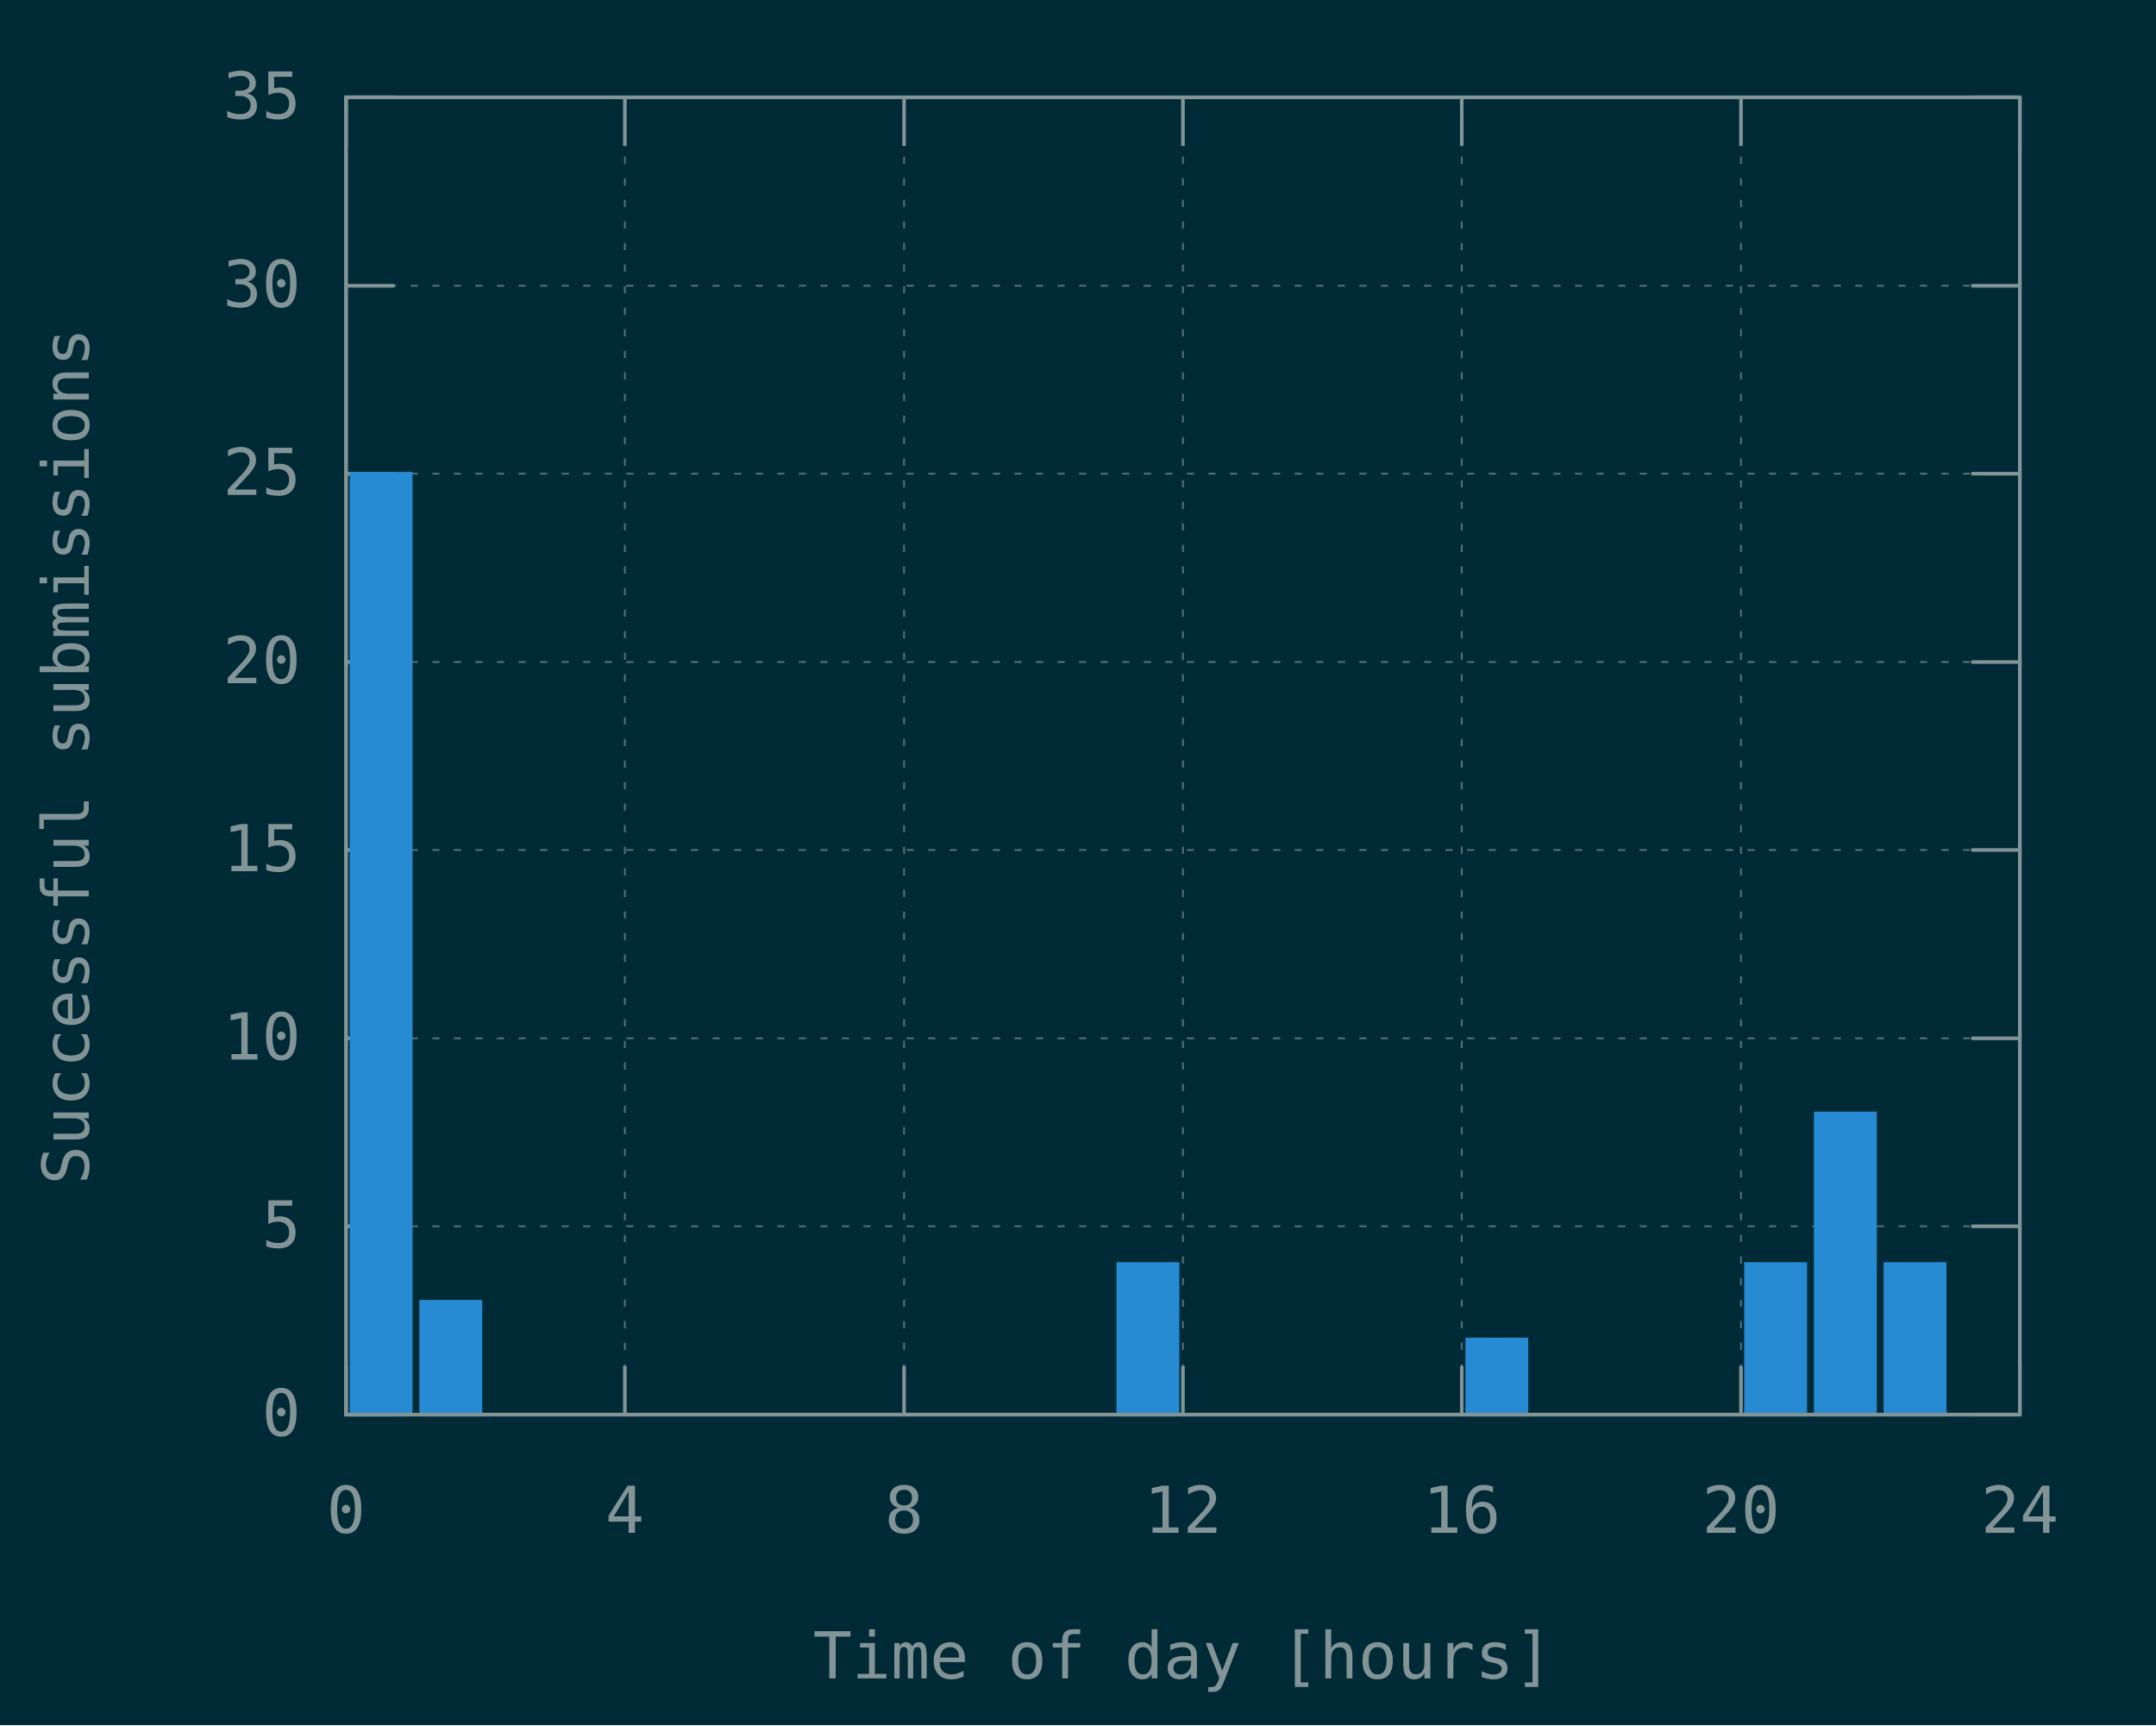
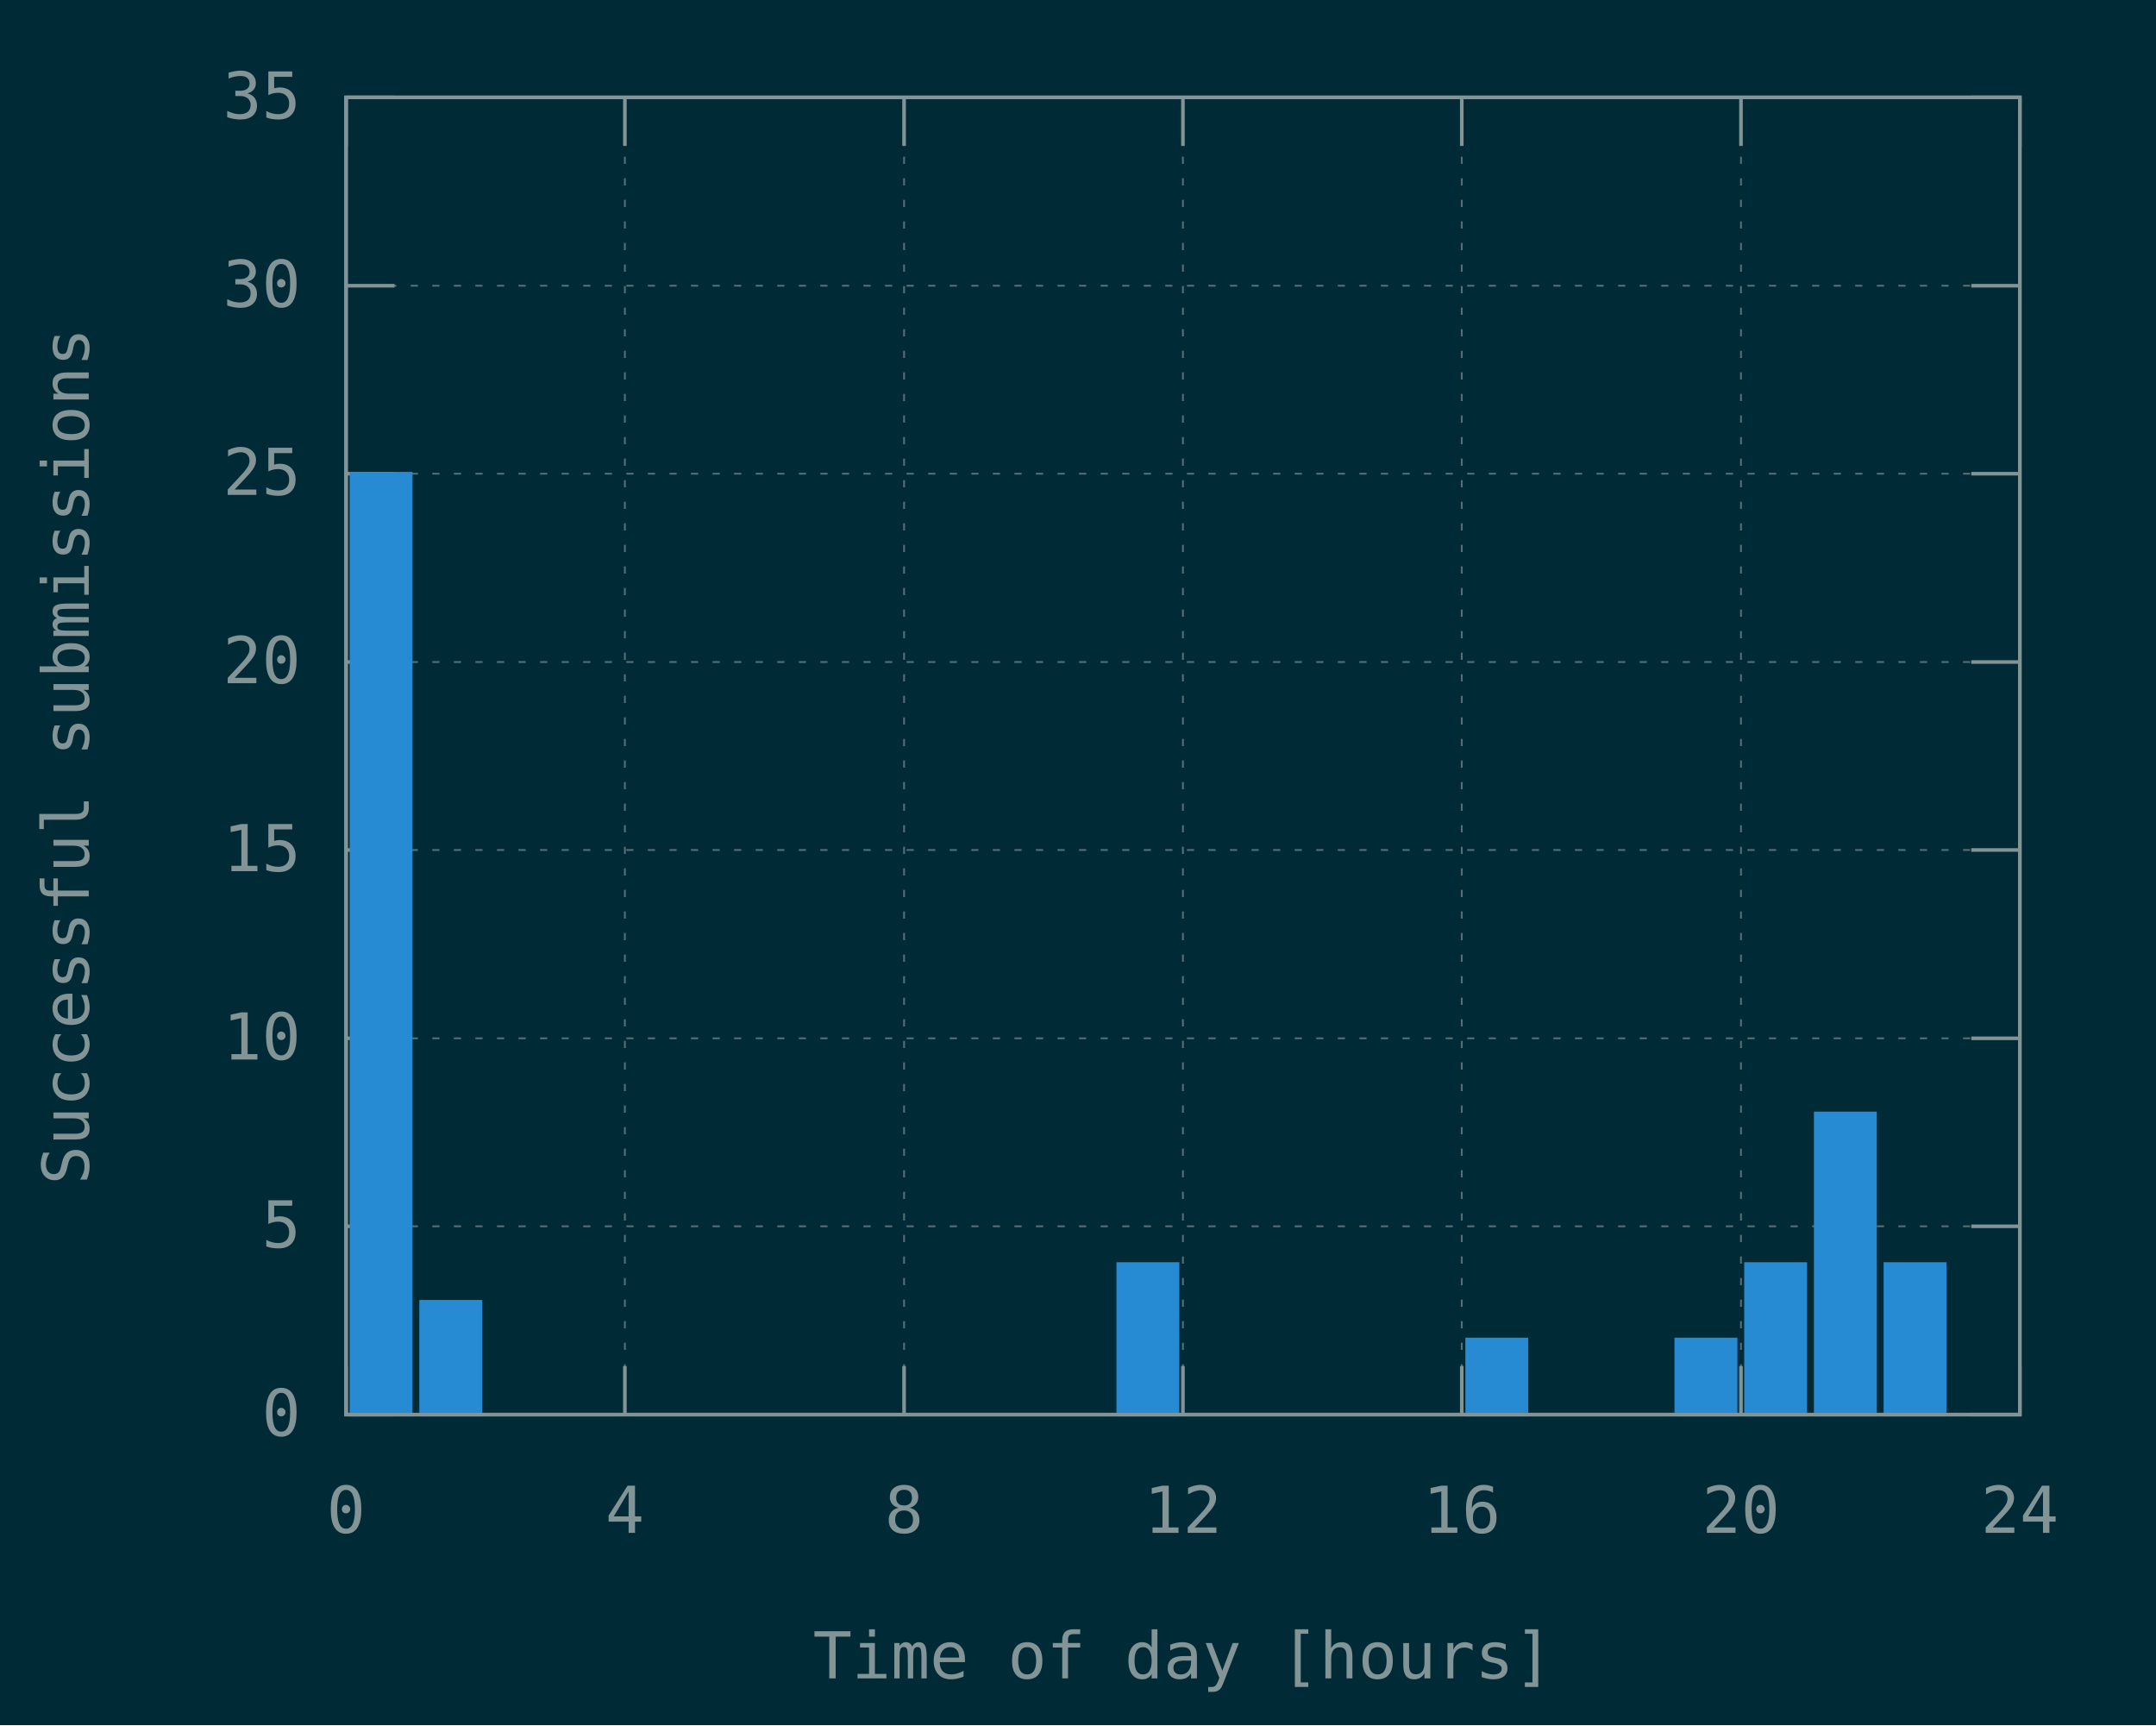
<svg xmlns="http://www.w3.org/2000/svg" xmlns:xlink="http://www.w3.org/1999/xlink" width="600" height="480" viewBox="0 0 600 480">
  <g id="gnuplot_canvas">
    <rect x="0" y="0" width="600" height="480" fill="#002b36" />
    <defs>
      <circle id="gpDot" r="0.5" stroke-width="0.5" stroke="currentColor" />
      <path id="gpPt0" stroke-width="0.148" stroke="currentColor" d="M-1,0 h2 M0,-1 v2" />
      <path id="gpPt1" stroke-width="0.148" stroke="currentColor" d="M-1,-1 L1,1 M1,-1 L-1,1" />
      <path id="gpPt2" stroke-width="0.148" stroke="currentColor" d="M-1,0 L1,0 M0,-1 L0,1 M-1,-1 L1,1 M-1,1 L1,-1" />
      <rect id="gpPt3" stroke-width="0.148" stroke="currentColor" x="-1" y="-1" width="2" height="2" />
      <rect id="gpPt4" stroke-width="0.148" stroke="currentColor" fill="currentColor" x="-1" y="-1" width="2" height="2" />
      <circle id="gpPt5" stroke-width="0.148" stroke="currentColor" cx="0" cy="0" r="1" />
      <use xlink:href="#gpPt5" id="gpPt6" fill="currentColor" stroke="none" />
      <path id="gpPt7" stroke-width="0.148" stroke="currentColor" d="M0,-1.33 L-1.33,0.67 L1.33,0.67 z" />
      <use xlink:href="#gpPt7" id="gpPt8" fill="currentColor" stroke="none" />
      <use xlink:href="#gpPt7" id="gpPt9" stroke="currentColor" transform="rotate(180)" />
      <use xlink:href="#gpPt9" id="gpPt10" fill="currentColor" stroke="none" />
      <use xlink:href="#gpPt3" id="gpPt11" stroke="currentColor" transform="rotate(45)" />
      <use xlink:href="#gpPt11" id="gpPt12" fill="currentColor" stroke="none" />
      <path id="gpPt13" stroke-width="0.148" stroke="currentColor" d="M0,1.330 L1.265,0.411 L0.782,-1.067 L-0.782,-1.076 L-1.265,0.411 z" />
      <use xlink:href="#gpPt13" id="gpPt14" fill="currentColor" stroke="none" />
      <filter id="textbox" filterUnits="objectBoundingBox" x="0" y="0" height="1" width="1">
        <feFlood flood-color="#002B36" flood-opacity="1" result="bgnd" />
        <feComposite in="SourceGraphic" in2="bgnd" operator="atop" />
      </filter>
      <filter id="greybox" filterUnits="objectBoundingBox" x="0" y="0" height="1" width="1">
        <feFlood flood-color="lightgrey" flood-opacity="1" result="grey" />
        <feComposite in="SourceGraphic" in2="grey" operator="atop" />
      </filter>
    </defs>
    <g fill="none" color="#002B36" stroke="currentColor" stroke-width="1.00" stroke-linecap="butt" stroke-linejoin="miter">
</g>
    <g fill="none" color="black" stroke="currentColor" stroke-width="1.00" stroke-linecap="butt" stroke-linejoin="miter">
</g>
    <g fill="none" color="black" stroke="rgb(131, 148, 150)" stroke-width="0.50" stroke-linecap="butt" stroke-linejoin="miter">
</g>
    <g fill="none" color="gray" stroke="currentColor" stroke-width="0.50" stroke-linecap="butt" stroke-linejoin="miter">
      <path stroke="rgb( 88, 110, 117)" stroke-dasharray="2,4" class="gridline" d="M96.3,393.6 L562.1,393.6  " />
    </g>
    <g fill="none" color="gray" stroke="rgb( 88, 110, 117)" stroke-width="1.00" stroke-linecap="butt" stroke-linejoin="miter">
</g>
    <g fill="none" color="black" stroke="currentColor" stroke-width="1.00" stroke-linecap="butt" stroke-linejoin="miter">
      <path stroke="rgb(131, 148, 150)" d="M96.3,393.6 L109.8,393.6 M562.1,393.6 L548.6,393.6  " />
      <g transform="translate(83.7,399.5)" stroke="none" fill="rgb(131,148,150)" font-family="Inconsolata" font-size="18.00" text-anchor="end">
        <text>
          <tspan font-family="Inconsolata"> 0</tspan>
        </text>
      </g>
    </g>
    <g fill="none" color="black" stroke="currentColor" stroke-width="1.00" stroke-linecap="butt" stroke-linejoin="miter">
</g>
    <g fill="none" color="black" stroke="rgb(131, 148, 150)" stroke-width="0.50" stroke-linecap="butt" stroke-linejoin="miter">
</g>
    <g fill="none" color="gray" stroke="currentColor" stroke-width="0.50" stroke-linecap="butt" stroke-linejoin="miter">
      <path stroke="rgb( 88, 110, 117)" stroke-dasharray="2,4" class="gridline" d="M96.3,341.2 L562.1,341.2  " />
    </g>
    <g fill="none" color="gray" stroke="rgb( 88, 110, 117)" stroke-width="1.00" stroke-linecap="butt" stroke-linejoin="miter">
</g>
    <g fill="none" color="black" stroke="currentColor" stroke-width="1.00" stroke-linecap="butt" stroke-linejoin="miter">
      <path stroke="rgb(131, 148, 150)" d="M96.3,341.2 L109.8,341.2 M562.1,341.2 L548.6,341.2  " />
      <g transform="translate(83.7,347.1)" stroke="none" fill="rgb(131,148,150)" font-family="Inconsolata" font-size="18.00" text-anchor="end">
        <text>
          <tspan font-family="Inconsolata"> 5</tspan>
        </text>
      </g>
    </g>
    <g fill="none" color="black" stroke="currentColor" stroke-width="1.00" stroke-linecap="butt" stroke-linejoin="miter">
</g>
    <g fill="none" color="black" stroke="rgb(131, 148, 150)" stroke-width="0.50" stroke-linecap="butt" stroke-linejoin="miter">
</g>
    <g fill="none" color="gray" stroke="currentColor" stroke-width="0.50" stroke-linecap="butt" stroke-linejoin="miter">
      <path stroke="rgb( 88, 110, 117)" stroke-dasharray="2,4" class="gridline" d="M96.3,288.9 L562.1,288.9  " />
    </g>
    <g fill="none" color="gray" stroke="rgb( 88, 110, 117)" stroke-width="1.00" stroke-linecap="butt" stroke-linejoin="miter">
</g>
    <g fill="none" color="black" stroke="currentColor" stroke-width="1.00" stroke-linecap="butt" stroke-linejoin="miter">
      <path stroke="rgb(131, 148, 150)" d="M96.3,288.9 L109.8,288.9 M562.1,288.9 L548.6,288.9  " />
      <g transform="translate(83.7,294.8)" stroke="none" fill="rgb(131,148,150)" font-family="Inconsolata" font-size="18.00" text-anchor="end">
        <text>
          <tspan font-family="Inconsolata"> 10</tspan>
        </text>
      </g>
    </g>
    <g fill="none" color="black" stroke="currentColor" stroke-width="1.00" stroke-linecap="butt" stroke-linejoin="miter">
</g>
    <g fill="none" color="black" stroke="rgb(131, 148, 150)" stroke-width="0.50" stroke-linecap="butt" stroke-linejoin="miter">
</g>
    <g fill="none" color="gray" stroke="currentColor" stroke-width="0.50" stroke-linecap="butt" stroke-linejoin="miter">
      <path stroke="rgb( 88, 110, 117)" stroke-dasharray="2,4" class="gridline" d="M96.3,236.5 L562.1,236.5  " />
    </g>
    <g fill="none" color="gray" stroke="rgb( 88, 110, 117)" stroke-width="1.00" stroke-linecap="butt" stroke-linejoin="miter">
</g>
    <g fill="none" color="black" stroke="currentColor" stroke-width="1.00" stroke-linecap="butt" stroke-linejoin="miter">
      <path stroke="rgb(131, 148, 150)" d="M96.3,236.5 L109.8,236.5 M562.1,236.5 L548.6,236.5  " />
      <g transform="translate(83.7,242.4)" stroke="none" fill="rgb(131,148,150)" font-family="Inconsolata" font-size="18.00" text-anchor="end">
        <text>
          <tspan font-family="Inconsolata"> 15</tspan>
        </text>
      </g>
    </g>
    <g fill="none" color="black" stroke="currentColor" stroke-width="1.00" stroke-linecap="butt" stroke-linejoin="miter">
</g>
    <g fill="none" color="black" stroke="rgb(131, 148, 150)" stroke-width="0.50" stroke-linecap="butt" stroke-linejoin="miter">
</g>
    <g fill="none" color="gray" stroke="currentColor" stroke-width="0.50" stroke-linecap="butt" stroke-linejoin="miter">
      <path stroke="rgb( 88, 110, 117)" stroke-dasharray="2,4" class="gridline" d="M96.3,184.2 L562.1,184.2  " />
    </g>
    <g fill="none" color="gray" stroke="rgb( 88, 110, 117)" stroke-width="1.00" stroke-linecap="butt" stroke-linejoin="miter">
</g>
    <g fill="none" color="black" stroke="currentColor" stroke-width="1.00" stroke-linecap="butt" stroke-linejoin="miter">
      <path stroke="rgb(131, 148, 150)" d="M96.3,184.2 L109.8,184.2 M562.1,184.2 L548.6,184.2  " />
      <g transform="translate(83.7,190.1)" stroke="none" fill="rgb(131,148,150)" font-family="Inconsolata" font-size="18.00" text-anchor="end">
        <text>
          <tspan font-family="Inconsolata"> 20</tspan>
        </text>
      </g>
    </g>
    <g fill="none" color="black" stroke="currentColor" stroke-width="1.00" stroke-linecap="butt" stroke-linejoin="miter">
</g>
    <g fill="none" color="black" stroke="rgb(131, 148, 150)" stroke-width="0.50" stroke-linecap="butt" stroke-linejoin="miter">
</g>
    <g fill="none" color="gray" stroke="currentColor" stroke-width="0.50" stroke-linecap="butt" stroke-linejoin="miter">
      <path stroke="rgb( 88, 110, 117)" stroke-dasharray="2,4" class="gridline" d="M96.3,131.8 L562.1,131.8  " />
    </g>
    <g fill="none" color="gray" stroke="rgb( 88, 110, 117)" stroke-width="1.00" stroke-linecap="butt" stroke-linejoin="miter">
</g>
    <g fill="none" color="black" stroke="currentColor" stroke-width="1.00" stroke-linecap="butt" stroke-linejoin="miter">
      <path stroke="rgb(131, 148, 150)" d="M96.3,131.8 L109.8,131.8 M562.1,131.8 L548.6,131.8  " />
      <g transform="translate(83.7,137.7)" stroke="none" fill="rgb(131,148,150)" font-family="Inconsolata" font-size="18.00" text-anchor="end">
        <text>
          <tspan font-family="Inconsolata"> 25</tspan>
        </text>
      </g>
    </g>
    <g fill="none" color="black" stroke="currentColor" stroke-width="1.00" stroke-linecap="butt" stroke-linejoin="miter">
</g>
    <g fill="none" color="black" stroke="rgb(131, 148, 150)" stroke-width="0.50" stroke-linecap="butt" stroke-linejoin="miter">
</g>
    <g fill="none" color="gray" stroke="currentColor" stroke-width="0.50" stroke-linecap="butt" stroke-linejoin="miter">
      <path stroke="rgb( 88, 110, 117)" stroke-dasharray="2,4" class="gridline" d="M96.3,79.5 L562.1,79.5  " />
    </g>
    <g fill="none" color="gray" stroke="rgb( 88, 110, 117)" stroke-width="1.00" stroke-linecap="butt" stroke-linejoin="miter">
</g>
    <g fill="none" color="black" stroke="currentColor" stroke-width="1.00" stroke-linecap="butt" stroke-linejoin="miter">
      <path stroke="rgb(131, 148, 150)" d="M96.3,79.5 L109.8,79.5 M562.1,79.5 L548.6,79.5  " />
      <g transform="translate(83.7,85.4)" stroke="none" fill="rgb(131,148,150)" font-family="Inconsolata" font-size="18.00" text-anchor="end">
        <text>
          <tspan font-family="Inconsolata"> 30</tspan>
        </text>
      </g>
    </g>
    <g fill="none" color="black" stroke="currentColor" stroke-width="1.00" stroke-linecap="butt" stroke-linejoin="miter">
</g>
    <g fill="none" color="black" stroke="rgb(131, 148, 150)" stroke-width="0.50" stroke-linecap="butt" stroke-linejoin="miter">
</g>
    <g fill="none" color="gray" stroke="currentColor" stroke-width="0.50" stroke-linecap="butt" stroke-linejoin="miter">
      <path stroke="rgb( 88, 110, 117)" stroke-dasharray="2,4" class="gridline" d="M96.3,27.1 L562.1,27.1  " />
    </g>
    <g fill="none" color="gray" stroke="rgb( 88, 110, 117)" stroke-width="1.00" stroke-linecap="butt" stroke-linejoin="miter">
</g>
    <g fill="none" color="black" stroke="currentColor" stroke-width="1.00" stroke-linecap="butt" stroke-linejoin="miter">
      <path stroke="rgb(131, 148, 150)" d="M96.3,27.1 L109.8,27.1 M562.1,27.1 L548.6,27.1  " />
      <g transform="translate(83.7,33.0)" stroke="none" fill="rgb(131,148,150)" font-family="Inconsolata" font-size="18.00" text-anchor="end">
        <text>
          <tspan font-family="Inconsolata"> 35</tspan>
        </text>
      </g>
    </g>
    <g fill="none" color="black" stroke="currentColor" stroke-width="1.00" stroke-linecap="butt" stroke-linejoin="miter">
</g>
    <g fill="none" color="black" stroke="rgb(131, 148, 150)" stroke-width="0.50" stroke-linecap="butt" stroke-linejoin="miter">
</g>
    <g fill="none" color="gray" stroke="currentColor" stroke-width="0.50" stroke-linecap="butt" stroke-linejoin="miter">
      <path stroke="rgb( 88, 110, 117)" stroke-dasharray="2,4" class="gridline" d="M96.3,393.6 L96.3,27.1  " />
    </g>
    <g fill="none" color="gray" stroke="rgb( 88, 110, 117)" stroke-width="1.00" stroke-linecap="butt" stroke-linejoin="miter">
</g>
    <g fill="none" color="black" stroke="currentColor" stroke-width="1.00" stroke-linecap="butt" stroke-linejoin="miter">
      <path stroke="rgb(131, 148, 150)" d="M96.3,393.6 L96.3,380.1 M96.3,27.1 L96.3,40.6  " />
      <g transform="translate(96.3,426.5)" stroke="none" fill="rgb(131,148,150)" font-family="Inconsolata" font-size="18.00" text-anchor="middle">
        <text>
          <tspan font-family="Inconsolata"> 0</tspan>
        </text>
      </g>
    </g>
    <g fill="none" color="black" stroke="currentColor" stroke-width="1.00" stroke-linecap="butt" stroke-linejoin="miter">
</g>
    <g fill="none" color="black" stroke="rgb(131, 148, 150)" stroke-width="0.50" stroke-linecap="butt" stroke-linejoin="miter">
</g>
    <g fill="none" color="gray" stroke="currentColor" stroke-width="0.50" stroke-linecap="butt" stroke-linejoin="miter">
      <path stroke="rgb( 88, 110, 117)" stroke-dasharray="2,4" class="gridline" d="M173.9,393.6 L173.9,27.1  " />
    </g>
    <g fill="none" color="gray" stroke="rgb( 88, 110, 117)" stroke-width="1.00" stroke-linecap="butt" stroke-linejoin="miter">
</g>
    <g fill="none" color="black" stroke="currentColor" stroke-width="1.00" stroke-linecap="butt" stroke-linejoin="miter">
      <path stroke="rgb(131, 148, 150)" d="M173.9,393.6 L173.9,380.1 M173.9,27.1 L173.9,40.6  " />
      <g transform="translate(173.9,426.5)" stroke="none" fill="rgb(131,148,150)" font-family="Inconsolata" font-size="18.00" text-anchor="middle">
        <text>
          <tspan font-family="Inconsolata"> 4</tspan>
        </text>
      </g>
    </g>
    <g fill="none" color="black" stroke="currentColor" stroke-width="1.00" stroke-linecap="butt" stroke-linejoin="miter">
</g>
    <g fill="none" color="black" stroke="rgb(131, 148, 150)" stroke-width="0.50" stroke-linecap="butt" stroke-linejoin="miter">
</g>
    <g fill="none" color="gray" stroke="currentColor" stroke-width="0.50" stroke-linecap="butt" stroke-linejoin="miter">
      <path stroke="rgb( 88, 110, 117)" stroke-dasharray="2,4" class="gridline" d="M251.6,393.6 L251.6,27.1  " />
    </g>
    <g fill="none" color="gray" stroke="rgb( 88, 110, 117)" stroke-width="1.00" stroke-linecap="butt" stroke-linejoin="miter">
</g>
    <g fill="none" color="black" stroke="currentColor" stroke-width="1.00" stroke-linecap="butt" stroke-linejoin="miter">
      <path stroke="rgb(131, 148, 150)" d="M251.6,393.6 L251.6,380.1 M251.6,27.1 L251.6,40.6  " />
      <g transform="translate(251.6,426.5)" stroke="none" fill="rgb(131,148,150)" font-family="Inconsolata" font-size="18.00" text-anchor="middle">
        <text>
          <tspan font-family="Inconsolata"> 8</tspan>
        </text>
      </g>
    </g>
    <g fill="none" color="black" stroke="currentColor" stroke-width="1.00" stroke-linecap="butt" stroke-linejoin="miter">
</g>
    <g fill="none" color="black" stroke="rgb(131, 148, 150)" stroke-width="0.50" stroke-linecap="butt" stroke-linejoin="miter">
</g>
    <g fill="none" color="gray" stroke="currentColor" stroke-width="0.50" stroke-linecap="butt" stroke-linejoin="miter">
      <path stroke="rgb( 88, 110, 117)" stroke-dasharray="2,4" class="gridline" d="M329.2,393.6 L329.2,27.1  " />
    </g>
    <g fill="none" color="gray" stroke="rgb( 88, 110, 117)" stroke-width="1.00" stroke-linecap="butt" stroke-linejoin="miter">
</g>
    <g fill="none" color="black" stroke="currentColor" stroke-width="1.00" stroke-linecap="butt" stroke-linejoin="miter">
      <path stroke="rgb(131, 148, 150)" d="M329.2,393.6 L329.2,380.1 M329.2,27.1 L329.2,40.6  " />
      <g transform="translate(329.2,426.5)" stroke="none" fill="rgb(131,148,150)" font-family="Inconsolata" font-size="18.00" text-anchor="middle">
        <text>
          <tspan font-family="Inconsolata"> 12</tspan>
        </text>
      </g>
    </g>
    <g fill="none" color="black" stroke="currentColor" stroke-width="1.00" stroke-linecap="butt" stroke-linejoin="miter">
</g>
    <g fill="none" color="black" stroke="rgb(131, 148, 150)" stroke-width="0.50" stroke-linecap="butt" stroke-linejoin="miter">
</g>
    <g fill="none" color="gray" stroke="currentColor" stroke-width="0.50" stroke-linecap="butt" stroke-linejoin="miter">
      <path stroke="rgb( 88, 110, 117)" stroke-dasharray="2,4" class="gridline" d="M406.8,393.6 L406.8,27.1  " />
    </g>
    <g fill="none" color="gray" stroke="rgb( 88, 110, 117)" stroke-width="1.00" stroke-linecap="butt" stroke-linejoin="miter">
</g>
    <g fill="none" color="black" stroke="currentColor" stroke-width="1.00" stroke-linecap="butt" stroke-linejoin="miter">
      <path stroke="rgb(131, 148, 150)" d="M406.8,393.6 L406.8,380.1 M406.8,27.1 L406.8,40.6  " />
      <g transform="translate(406.8,426.5)" stroke="none" fill="rgb(131,148,150)" font-family="Inconsolata" font-size="18.00" text-anchor="middle">
        <text>
          <tspan font-family="Inconsolata"> 16</tspan>
        </text>
      </g>
    </g>
    <g fill="none" color="black" stroke="currentColor" stroke-width="1.00" stroke-linecap="butt" stroke-linejoin="miter">
</g>
    <g fill="none" color="black" stroke="rgb(131, 148, 150)" stroke-width="0.50" stroke-linecap="butt" stroke-linejoin="miter">
</g>
    <g fill="none" color="gray" stroke="currentColor" stroke-width="0.50" stroke-linecap="butt" stroke-linejoin="miter">
      <path stroke="rgb( 88, 110, 117)" stroke-dasharray="2,4" class="gridline" d="M484.5,393.6 L484.5,40.6 L484.5,27.1  " />
    </g>
    <g fill="none" color="gray" stroke="rgb( 88, 110, 117)" stroke-width="1.00" stroke-linecap="butt" stroke-linejoin="miter">
</g>
    <g fill="none" color="black" stroke="currentColor" stroke-width="1.00" stroke-linecap="butt" stroke-linejoin="miter">
      <path stroke="rgb(131, 148, 150)" d="M484.5,393.6 L484.5,380.1 M484.5,27.1 L484.5,40.6  " />
      <g transform="translate(484.5,426.5)" stroke="none" fill="rgb(131,148,150)" font-family="Inconsolata" font-size="18.00" text-anchor="middle">
        <text>
          <tspan font-family="Inconsolata"> 20</tspan>
        </text>
      </g>
    </g>
    <g fill="none" color="black" stroke="currentColor" stroke-width="1.00" stroke-linecap="butt" stroke-linejoin="miter">
</g>
    <g fill="none" color="black" stroke="rgb(131, 148, 150)" stroke-width="0.50" stroke-linecap="butt" stroke-linejoin="miter">
</g>
    <g fill="none" color="gray" stroke="currentColor" stroke-width="0.50" stroke-linecap="butt" stroke-linejoin="miter">
      <path stroke="rgb( 88, 110, 117)" stroke-dasharray="2,4" class="gridline" d="M562.1,393.6 L562.1,27.1  " />
    </g>
    <g fill="none" color="gray" stroke="rgb( 88, 110, 117)" stroke-width="1.00" stroke-linecap="butt" stroke-linejoin="miter">
</g>
    <g fill="none" color="black" stroke="currentColor" stroke-width="1.00" stroke-linecap="butt" stroke-linejoin="miter">
      <path stroke="rgb(131, 148, 150)" d="M562.1,393.6 L562.1,380.1 M562.1,27.1 L562.1,40.6  " />
      <g transform="translate(562.1,426.5)" stroke="none" fill="rgb(131,148,150)" font-family="Inconsolata" font-size="18.00" text-anchor="middle">
        <text>
          <tspan font-family="Inconsolata"> 24</tspan>
        </text>
      </g>
    </g>
    <g fill="none" color="black" stroke="currentColor" stroke-width="1.00" stroke-linecap="butt" stroke-linejoin="miter">
</g>
    <g fill="none" color="black" stroke="currentColor" stroke-width="1.00" stroke-linecap="butt" stroke-linejoin="miter">
      <path stroke="rgb(131, 148, 150)" d="M96.3,27.1 L96.3,393.6 L562.1,393.6 L562.1,27.1 L96.3,27.1 Z  " />
    </g>
    <g fill="none" color="black" stroke="currentColor" stroke-width="1.00" stroke-linecap="butt" stroke-linejoin="miter">
      <g transform="translate(24.7,210.4) rotate(270)" stroke="none" fill="rgb(131,148,150)" font-family="Inconsolata" font-size="18.00" text-anchor="middle">
        <text>
          <tspan font-family="Inconsolata">Successful submissions</tspan>
        </text>
      </g>
    </g>
    <g fill="none" color="black" stroke="currentColor" stroke-width="1.00" stroke-linecap="butt" stroke-linejoin="miter">
      <g transform="translate(329.2,467.0)" stroke="none" fill="rgb(131,148,150)" font-family="Inconsolata" font-size="18.00" text-anchor="middle">
        <text>
          <tspan font-family="Inconsolata">Time of day [hours]</tspan>
        </text>
      </g>
    </g>
    <g fill="none" color="black" stroke="currentColor" stroke-width="1.00" stroke-linecap="butt" stroke-linejoin="miter">
</g>
    <g id="gnuplot_plot_1">
      <g fill="none" color="black" stroke="currentColor" stroke-width="1.00" stroke-linecap="butt" stroke-linejoin="miter">
        <g stroke="none" shape-rendering="crispEdges">
          <polygon fill="rgb( 38, 139, 210)" points="97.8,393.6 114.4,393.6 114.4,131.7 97.8,131.7 " />
        </g>
        <path stroke="rgb( 38, 139, 210)" d="M97.8,393.6 L97.8,131.8 L114.3,131.8 L114.3,393.6 L97.8,393.6 Z  " />
        <g stroke="none" shape-rendering="crispEdges">
          <polygon fill="rgb( 38, 139, 210)" points="117.2,393.6 133.8,393.6 133.8,362.1 117.2,362.1 " />
        </g>
        <path stroke="rgb( 38, 139, 210)" d="M117.2,393.6 L117.2,362.2 L133.7,362.2 L133.7,393.6 L117.2,393.6 Z  " />
        <g stroke="none" shape-rendering="crispEdges">
          <polygon fill="rgb( 38, 139, 210)" points="311.2,393.6 327.8,393.6 327.8,351.6 311.2,351.6 " />
        </g>
        <path stroke="rgb( 38, 139, 210)" d="M311.2,393.6 L311.2,351.7 L327.7,351.7 L327.7,393.6 L311.2,393.6 Z  " />
        <g stroke="none" shape-rendering="crispEdges">
          <polygon fill="rgb( 38, 139, 210)" points="408.3,393.6 424.9,393.6 424.9,372.6 408.3,372.6 " />
        </g>
        <path stroke="rgb( 38, 139, 210)" d="M408.3,393.6 L408.3,372.7 L424.8,372.7 L424.8,393.6 L408.3,393.6 Z  " />
        <g stroke="none" shape-rendering="crispEdges">
+           <polygon fill="rgb( 38, 139, 210)" points="466.5,393.6 483.1,393.6 483.1,372.6 466.5,372.6 " />
+         </g>
+         <path stroke="rgb( 38, 139, 210)" d="M466.5,393.6 L466.5,372.7 L483.0,372.7 L483.0,393.6 L466.5,393.6 Z  " />
+         <g stroke="none" shape-rendering="crispEdges">
          <polygon fill="rgb( 38, 139, 210)" points="485.9,393.6 502.5,393.6 502.5,351.6 485.9,351.6 " />
        </g>
        <path stroke="rgb( 38, 139, 210)" d="M485.9,393.6 L485.9,351.7 L502.4,351.7 L502.4,393.6 L485.9,393.6 Z  " />
        <g stroke="none" shape-rendering="crispEdges">
          <polygon fill="rgb( 38, 139, 210)" points="505.3,393.6 521.9,393.6 521.9,309.7 505.3,309.7 " />
        </g>
        <path stroke="rgb( 38, 139, 210)" d="M505.3,393.6 L505.3,309.8 L521.8,309.8 L521.8,393.6 L505.3,393.6 Z  " />
        <g stroke="none" shape-rendering="crispEdges">
          <polygon fill="rgb( 38, 139, 210)" points="524.7,393.6 541.3,393.6 541.3,351.6 524.7,351.6 " />
        </g>
        <path stroke="rgb( 38, 139, 210)" d="M524.7,393.6 L524.7,351.7 L541.2,351.7 L541.2,393.6 L524.7,393.6 Z  " />
      </g>
    </g>
    <g fill="none" color="#002B36" stroke="rgb( 38, 139, 210)" stroke-width="2.00" stroke-linecap="butt" stroke-linejoin="miter">
</g>
    <g fill="none" color="black" stroke="currentColor" stroke-width="2.00" stroke-linecap="butt" stroke-linejoin="miter">
</g>
    <g fill="none" color="black" stroke="black" stroke-width="1.00" stroke-linecap="butt" stroke-linejoin="miter">
</g>
    <g fill="none" color="black" stroke="currentColor" stroke-width="1.00" stroke-linecap="butt" stroke-linejoin="miter">
      <path stroke="rgb(131, 148, 150)" d="M96.3,27.1 L96.3,393.6 L562.1,393.6 L562.1,27.1 L96.3,27.1 Z  " />
    </g>
    <g fill="none" color="black" stroke="currentColor" stroke-width="1.00" stroke-linecap="butt" stroke-linejoin="miter">
</g>
  </g>
</svg>
